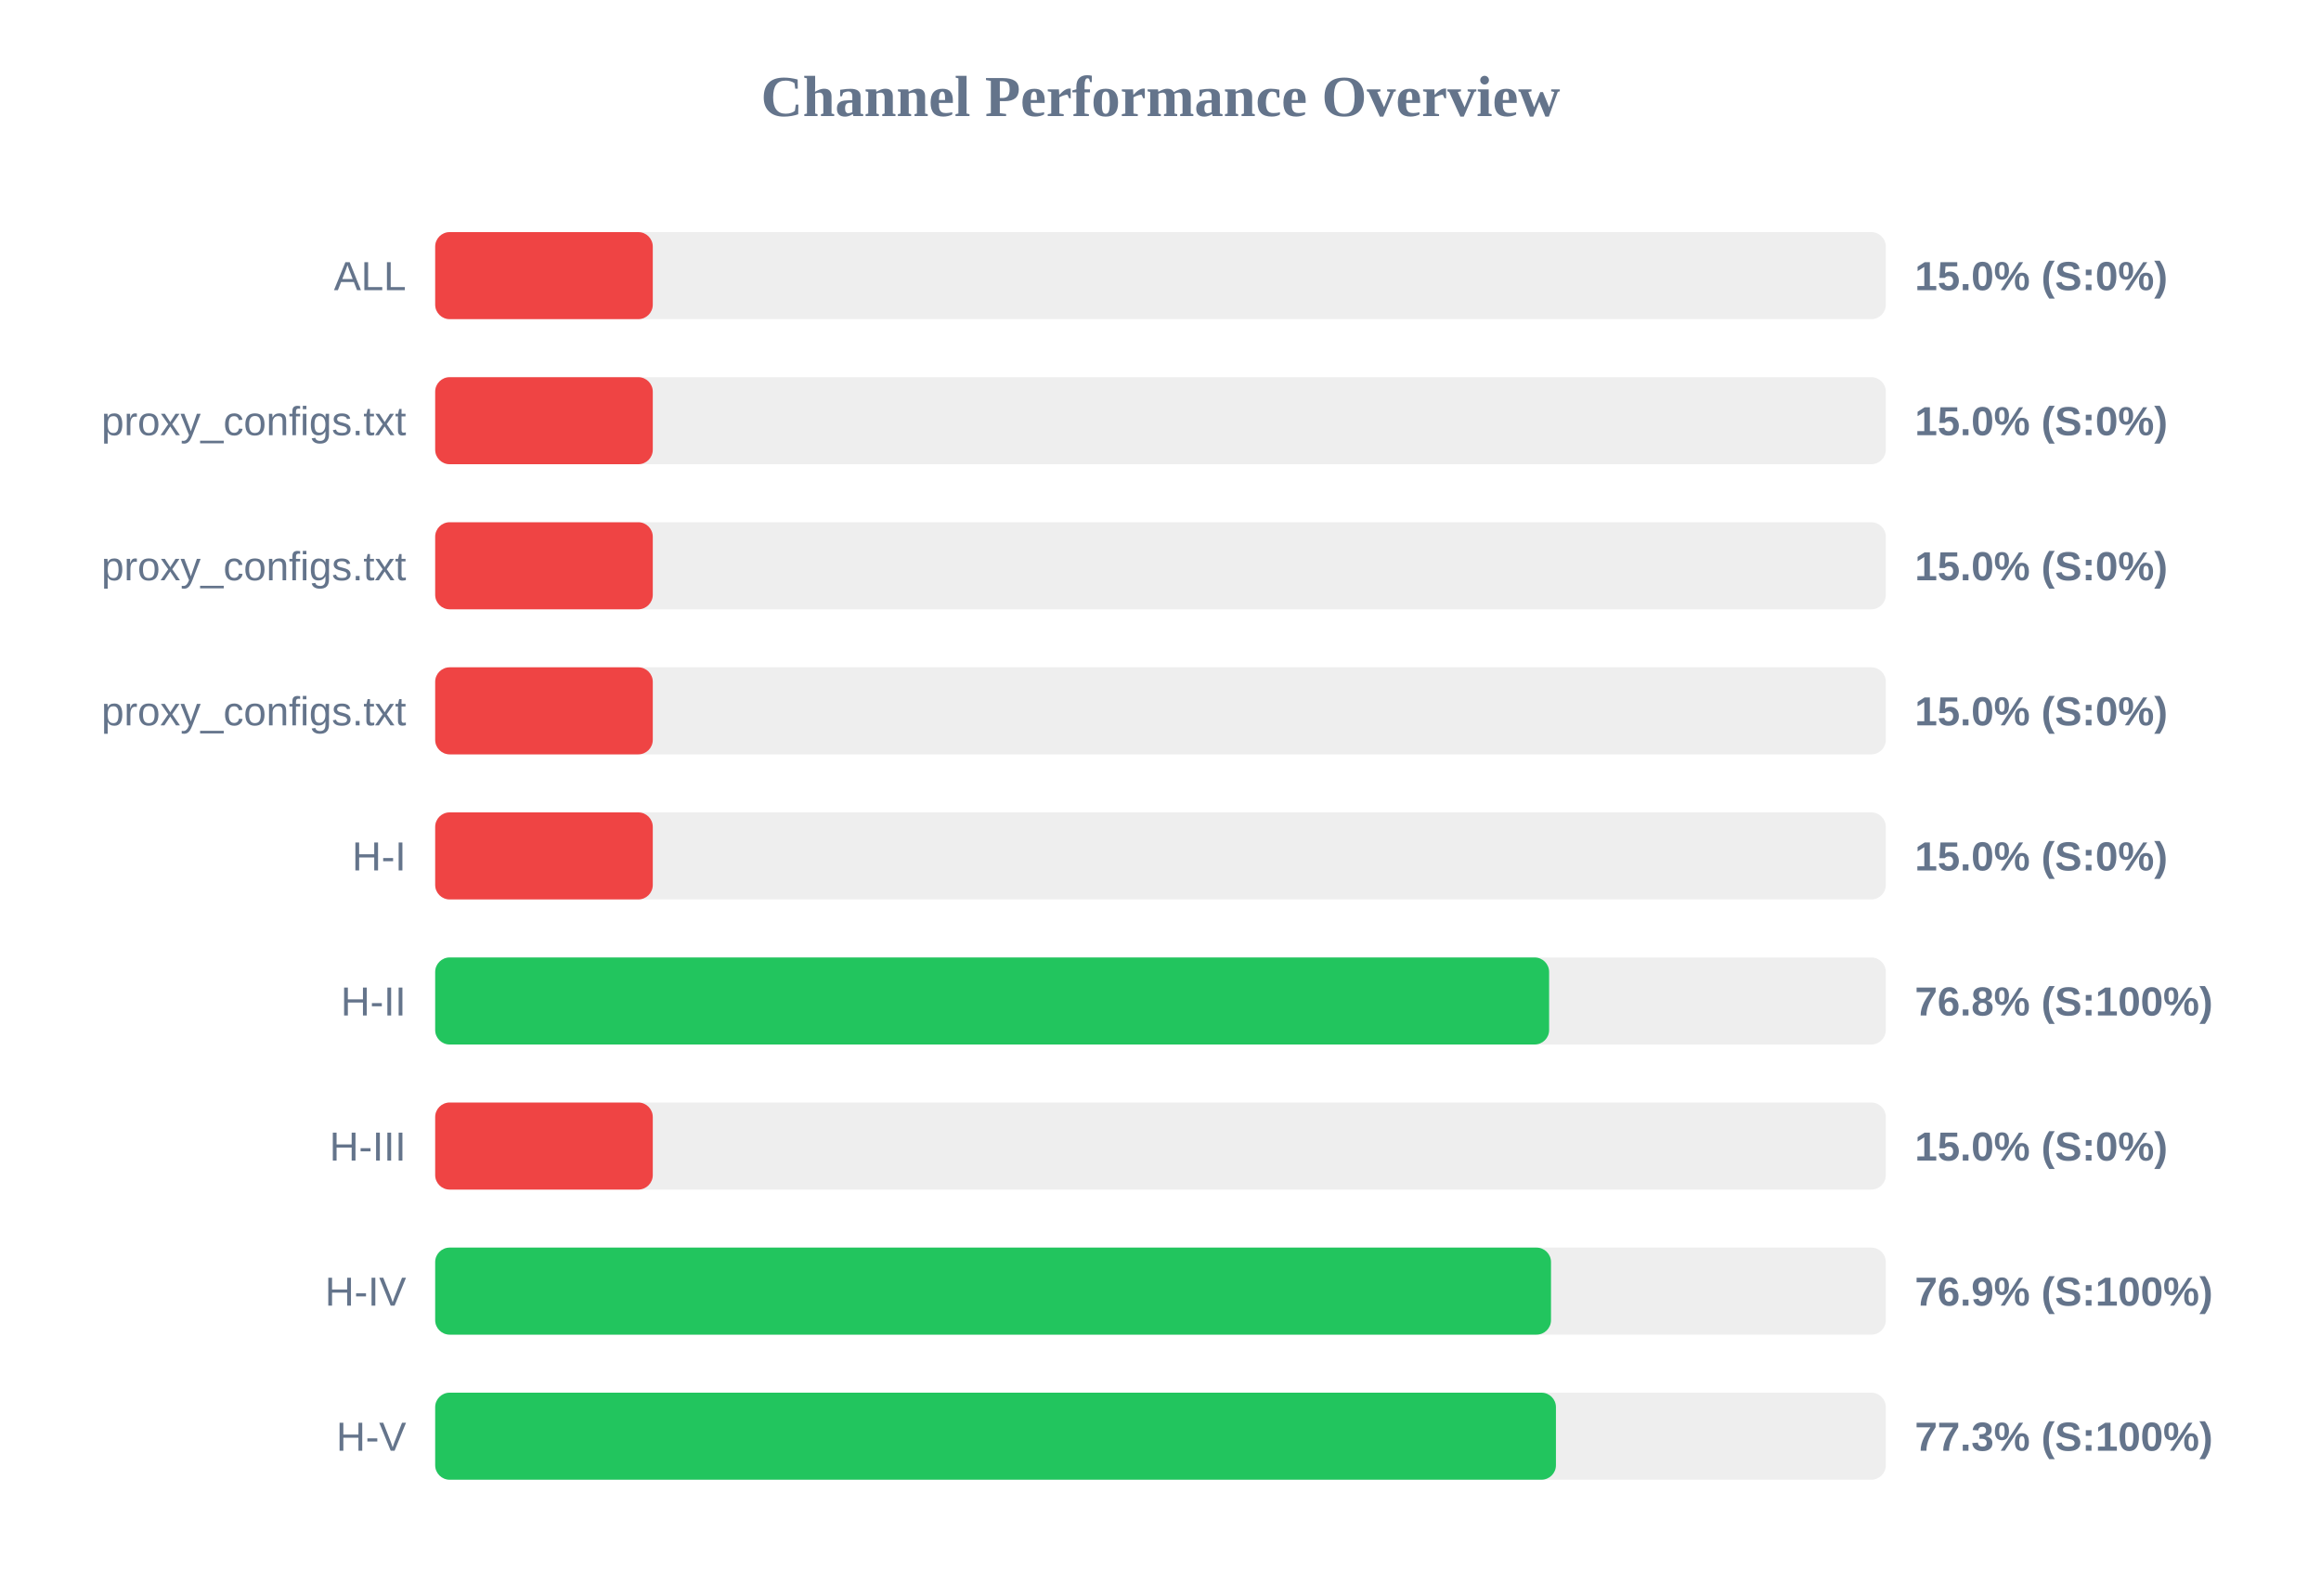
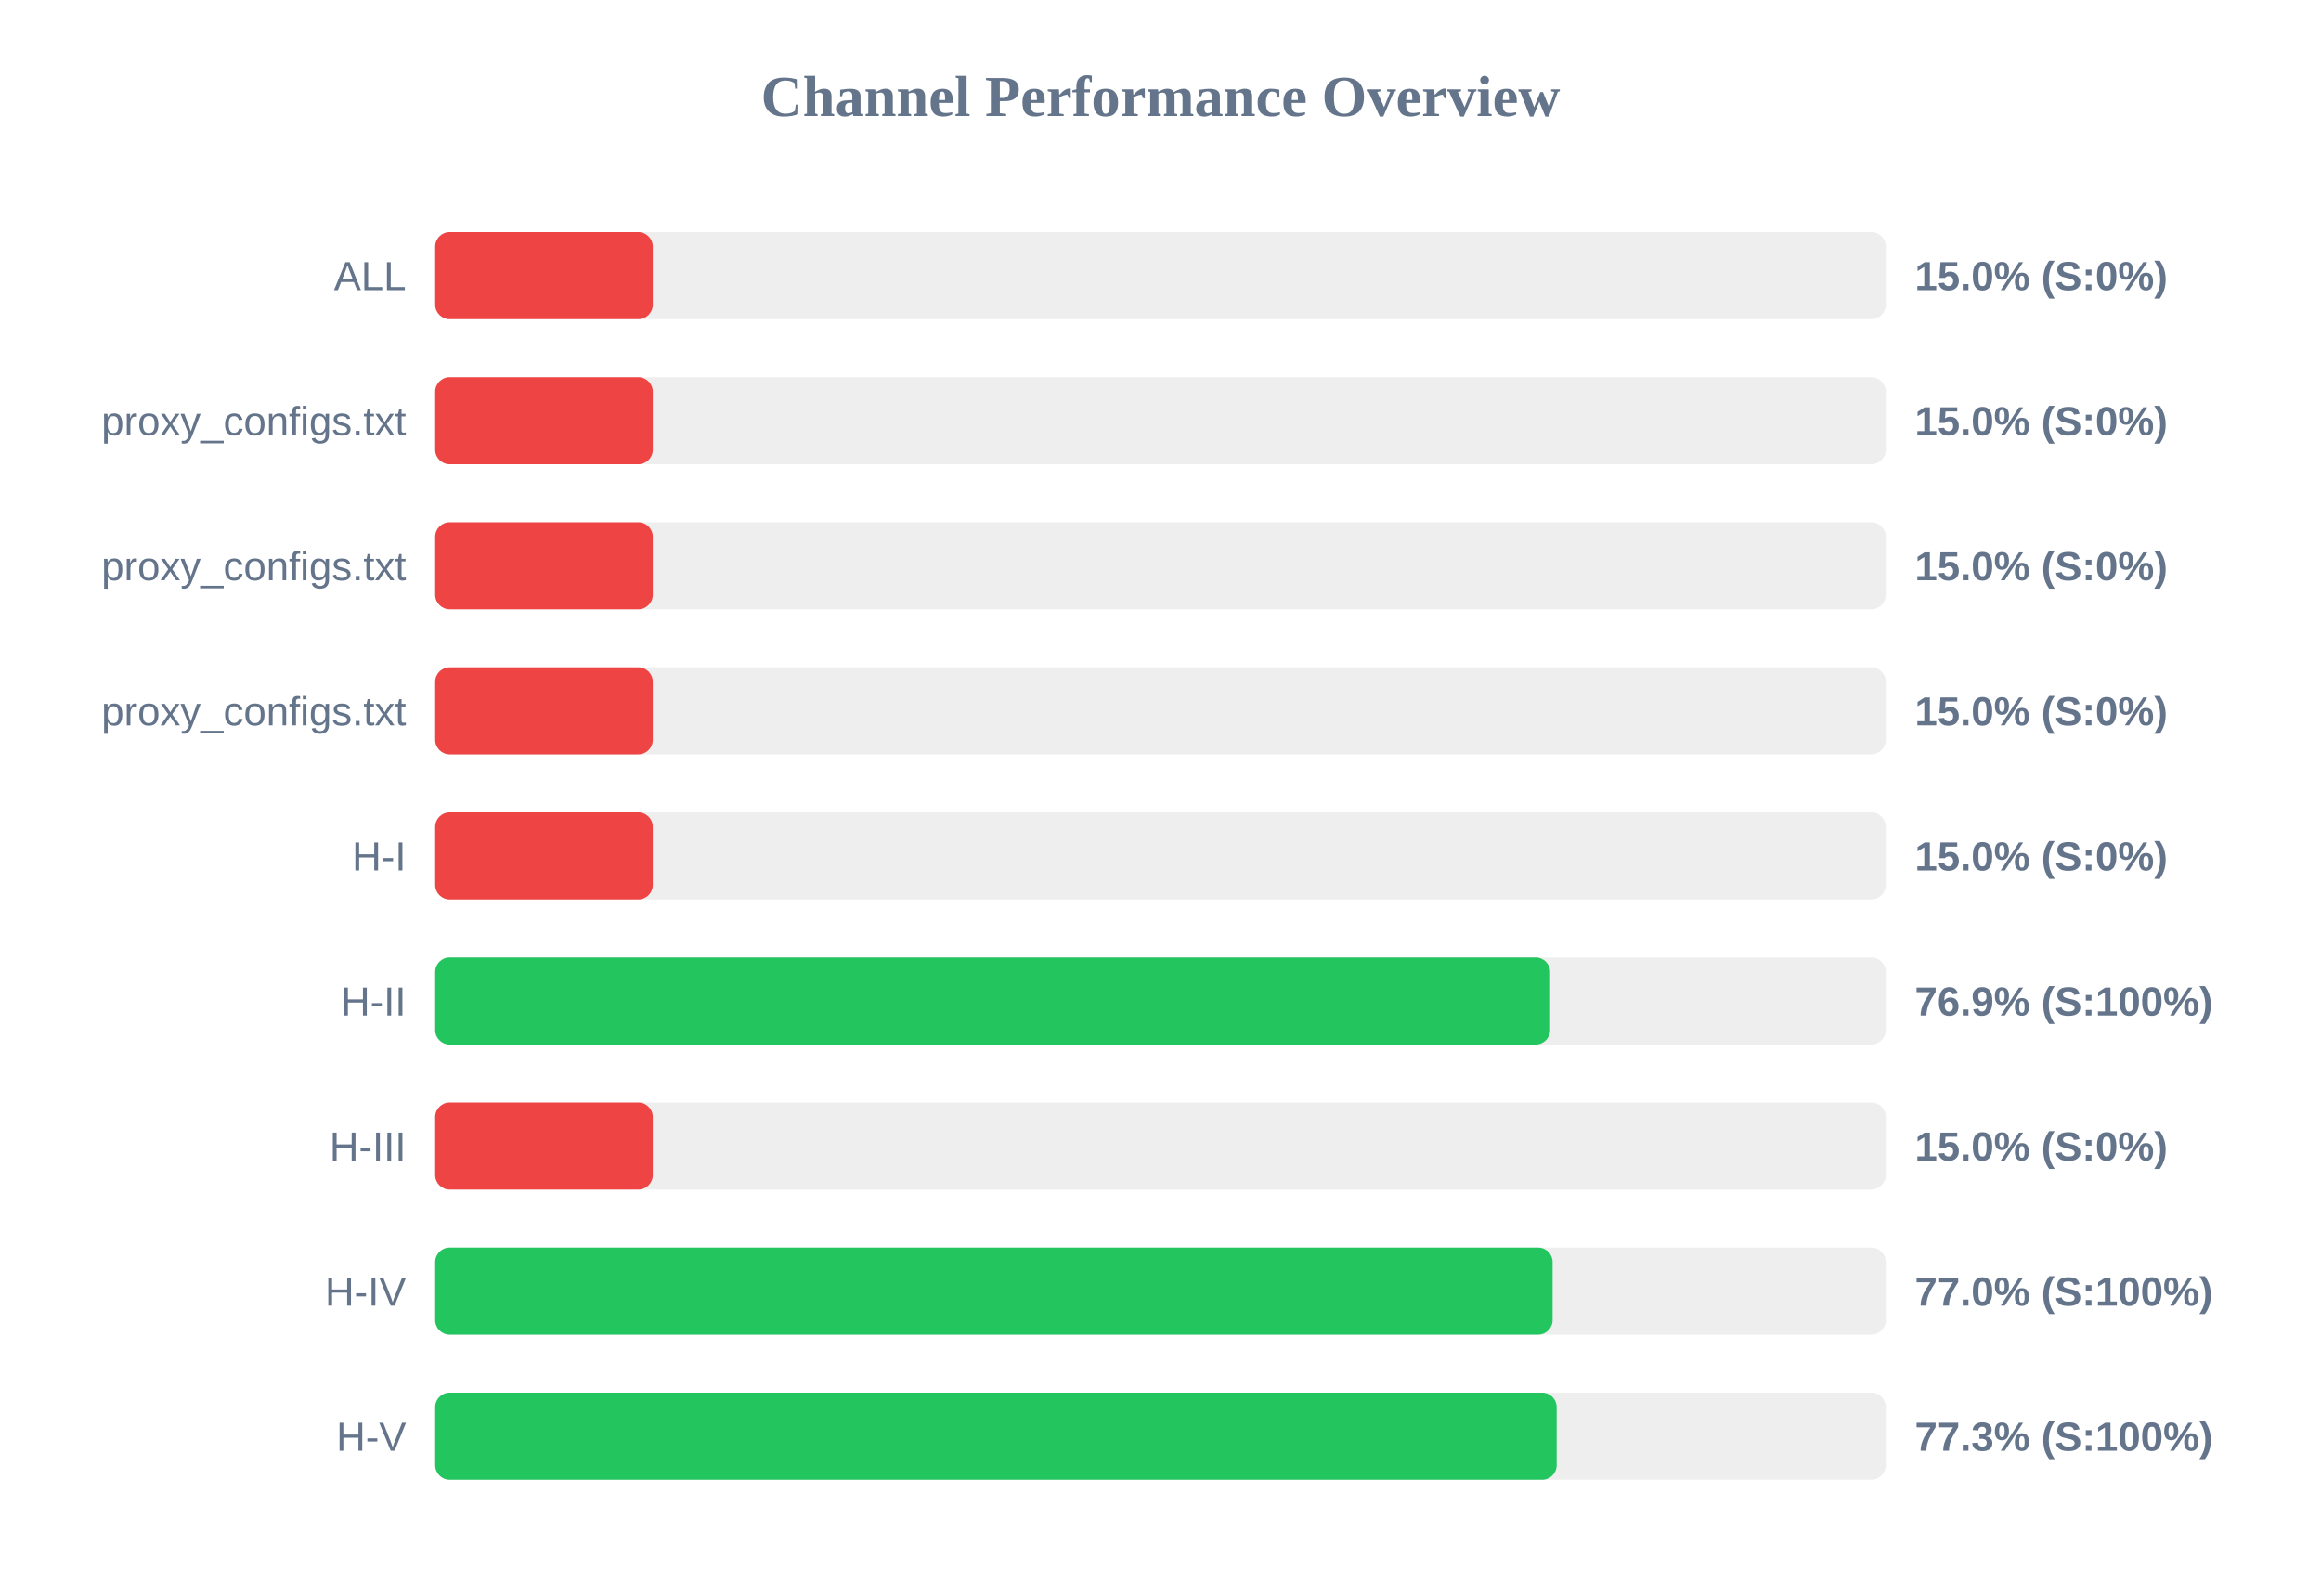
<svg xmlns="http://www.w3.org/2000/svg" width="800" height="550" version="1.1">
  <style>
        .row { font: 14px Arial; fill: #64748b; }
        .score { font: bold 14px Arial; fill: #64748b; }
    </style>
  <text x="400" y="40" text-anchor="middle" font-size="20px" font-weight="bold" fill="#64748b">Channel Performance Overview</text>
  <rect x="150" y="80" width="500" height="30" fill="#eee" rx="5" />
  <rect x="150" y="80" width="75.0" height="30" fill="#ef4444" rx="5" />
  <text x="140" y="100" text-anchor="end" class="row">ALL</text>
  <text x="660" y="100" text-anchor="start" class="score">15.0% (S:0%)</text>
  <rect x="150" y="130" width="500" height="30" fill="#eee" rx="5" />
  <rect x="150" y="130" width="75.0" height="30" fill="#ef4444" rx="5" />
  <text x="140" y="150" text-anchor="end" class="row">proxy_configs.txt</text>
  <text x="660" y="150" text-anchor="start" class="score">15.0% (S:0%)</text>
  <rect x="150" y="180" width="500" height="30" fill="#eee" rx="5" />
  <rect x="150" y="180" width="75.0" height="30" fill="#ef4444" rx="5" />
  <text x="140" y="200" text-anchor="end" class="row">proxy_configs.txt</text>
  <text x="660" y="200" text-anchor="start" class="score">15.0% (S:0%)</text>
  <rect x="150" y="230" width="500" height="30" fill="#eee" rx="5" />
  <rect x="150" y="230" width="75.0" height="30" fill="#ef4444" rx="5" />
  <text x="140" y="250" text-anchor="end" class="row">proxy_configs.txt</text>
  <text x="660" y="250" text-anchor="start" class="score">15.0% (S:0%)</text>
  <rect x="150" y="280" width="500" height="30" fill="#eee" rx="5" />
  <rect x="150" y="280" width="75.0" height="30" fill="#ef4444" rx="5" />
  <text x="140" y="300" text-anchor="end" class="row">H-I</text>
  <text x="660" y="300" text-anchor="start" class="score">15.0% (S:0%)</text>
  <rect x="150" y="330" width="500" height="30" fill="#eee" rx="5" />
-   <rect x="150" y="330" width="383.95" height="30" fill="#22c55e" rx="5" />
+   <rect x="150" y="330" width="384.3" height="30" fill="#22c55e" rx="5" />
  <text x="140" y="350" text-anchor="end" class="row">H-II</text>
-   <text x="660" y="350" text-anchor="start" class="score">76.8% (S:100%)</text>
+   <text x="660" y="350" text-anchor="start" class="score">76.9% (S:100%)</text>
  <rect x="150" y="380" width="500" height="30" fill="#eee" rx="5" />
  <rect x="150" y="380" width="75.0" height="30" fill="#ef4444" rx="5" />
  <text x="140" y="400" text-anchor="end" class="row">H-III</text>
  <text x="660" y="400" text-anchor="start" class="score">15.0% (S:0%)</text>
  <rect x="150" y="430" width="500" height="30" fill="#eee" rx="5" />
-   <rect x="150" y="430" width="384.6" height="30" fill="#22c55e" rx="5" />
+   <rect x="150" y="430" width="385.15" height="30" fill="#22c55e" rx="5" />
  <text x="140" y="450" text-anchor="end" class="row">H-IV</text>
-   <text x="660" y="450" text-anchor="start" class="score">76.9% (S:100%)</text>
+   <text x="660" y="450" text-anchor="start" class="score">77.0% (S:100%)</text>
  <rect x="150" y="480" width="500" height="30" fill="#eee" rx="5" />
-   <rect x="150" y="480" width="386.3" height="30" fill="#22c55e" rx="5" />
+   <rect x="150" y="480" width="386.55" height="30" fill="#22c55e" rx="5" />
  <text x="140" y="500" text-anchor="end" class="row">H-V</text>
  <text x="660" y="500" text-anchor="start" class="score">77.3% (S:100%)</text>
</svg>
